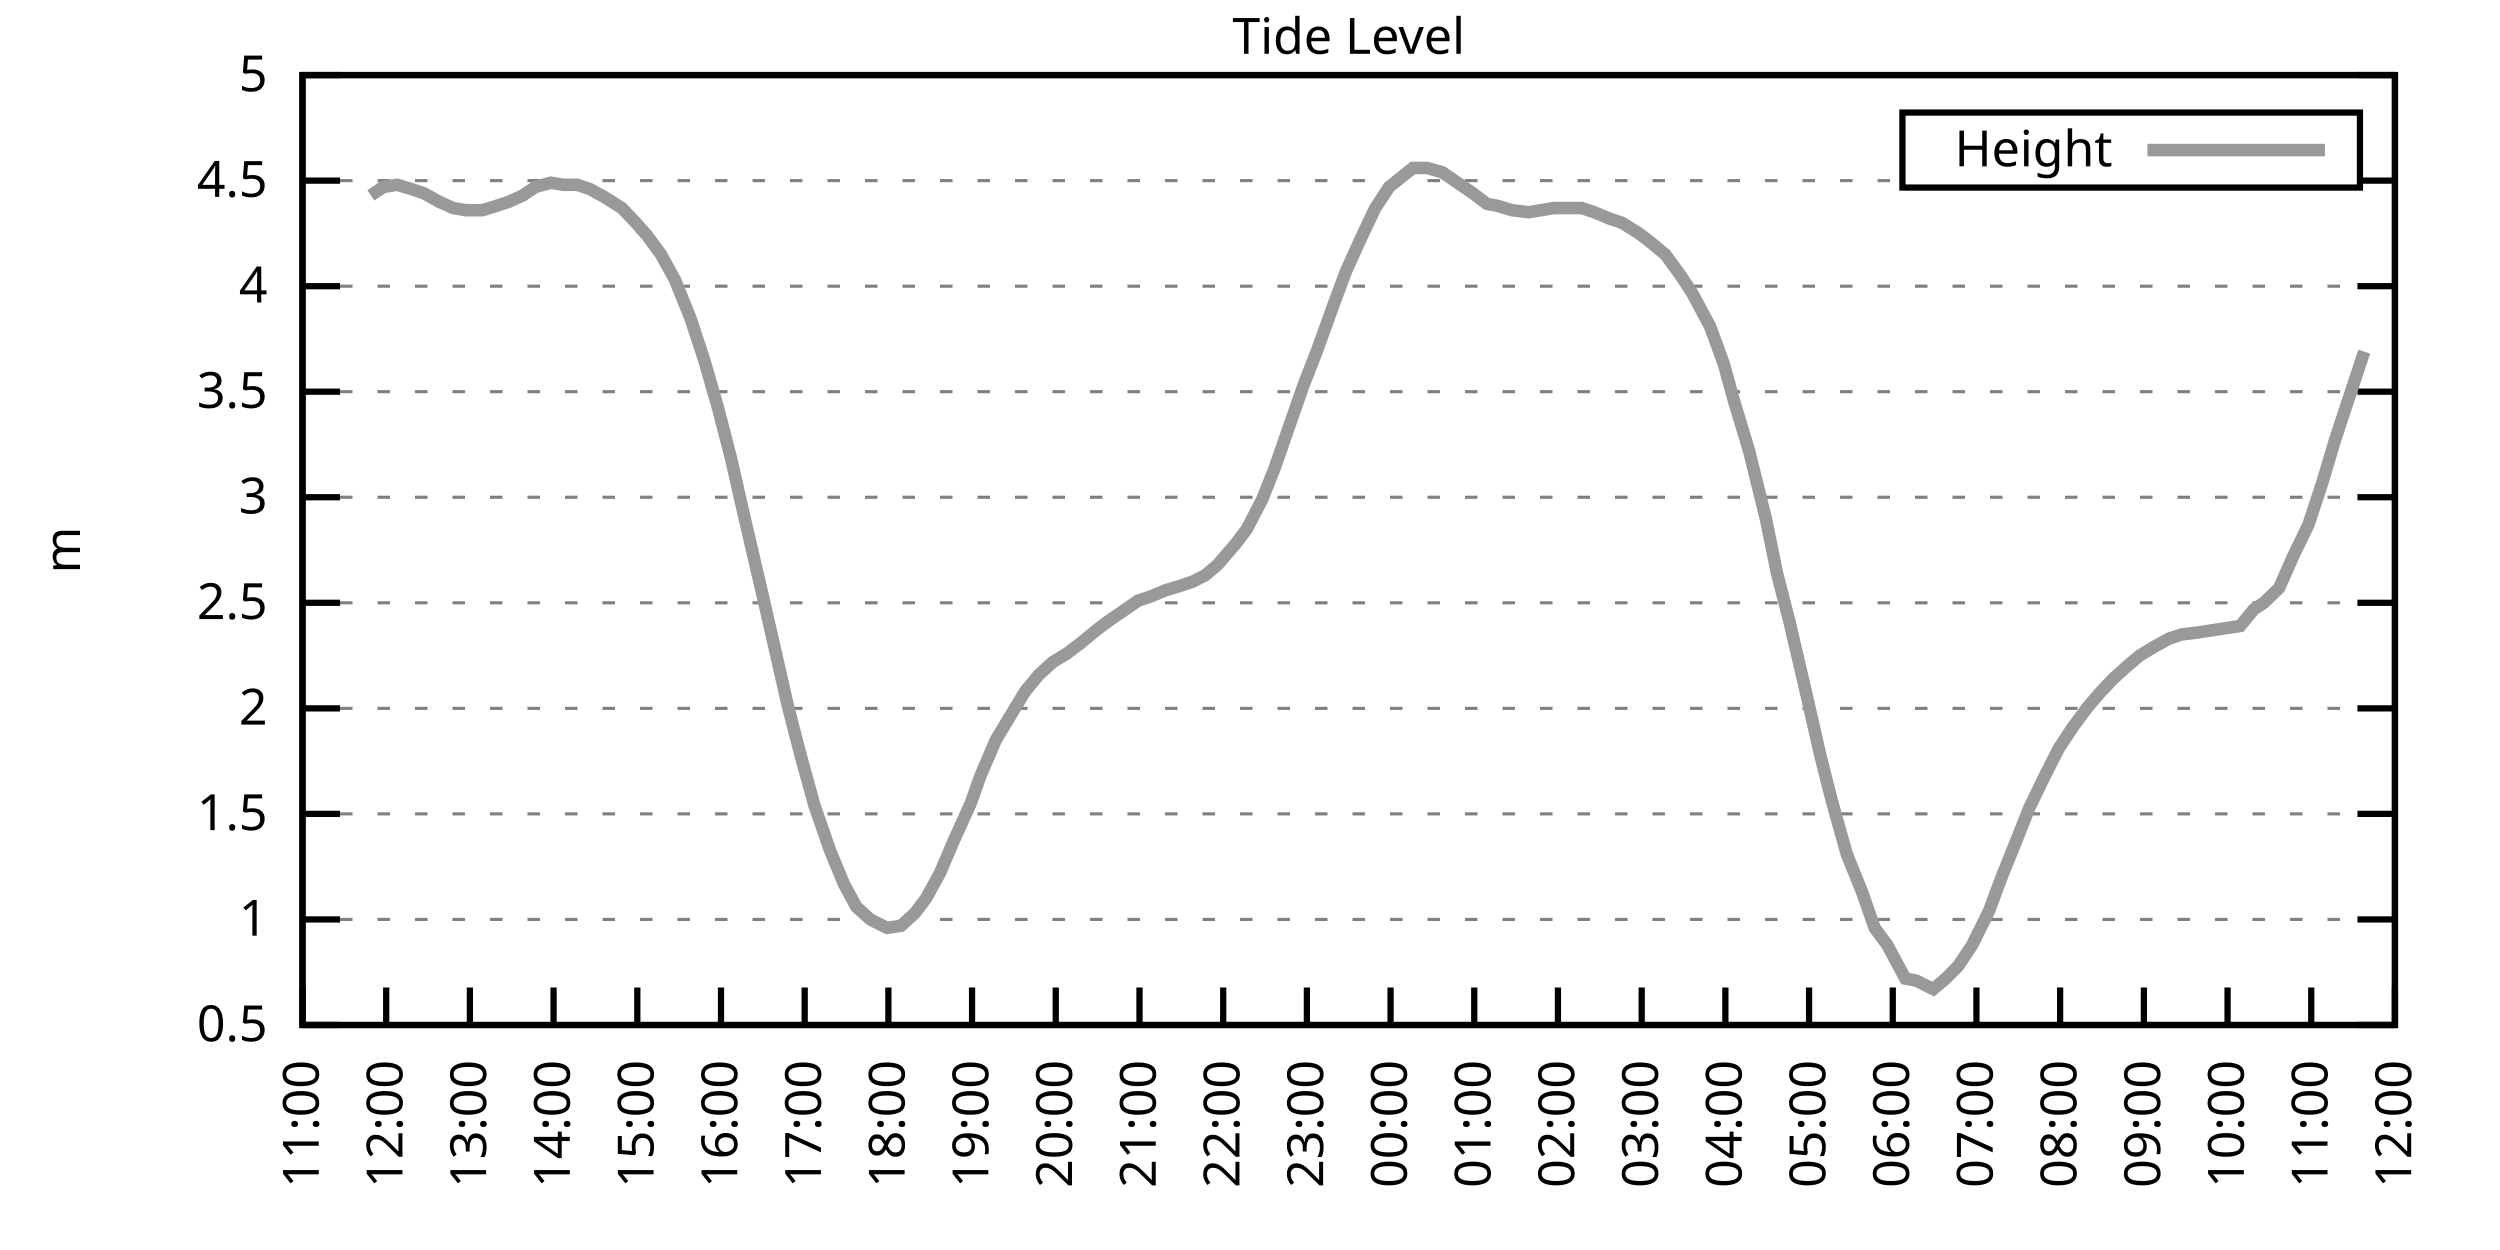
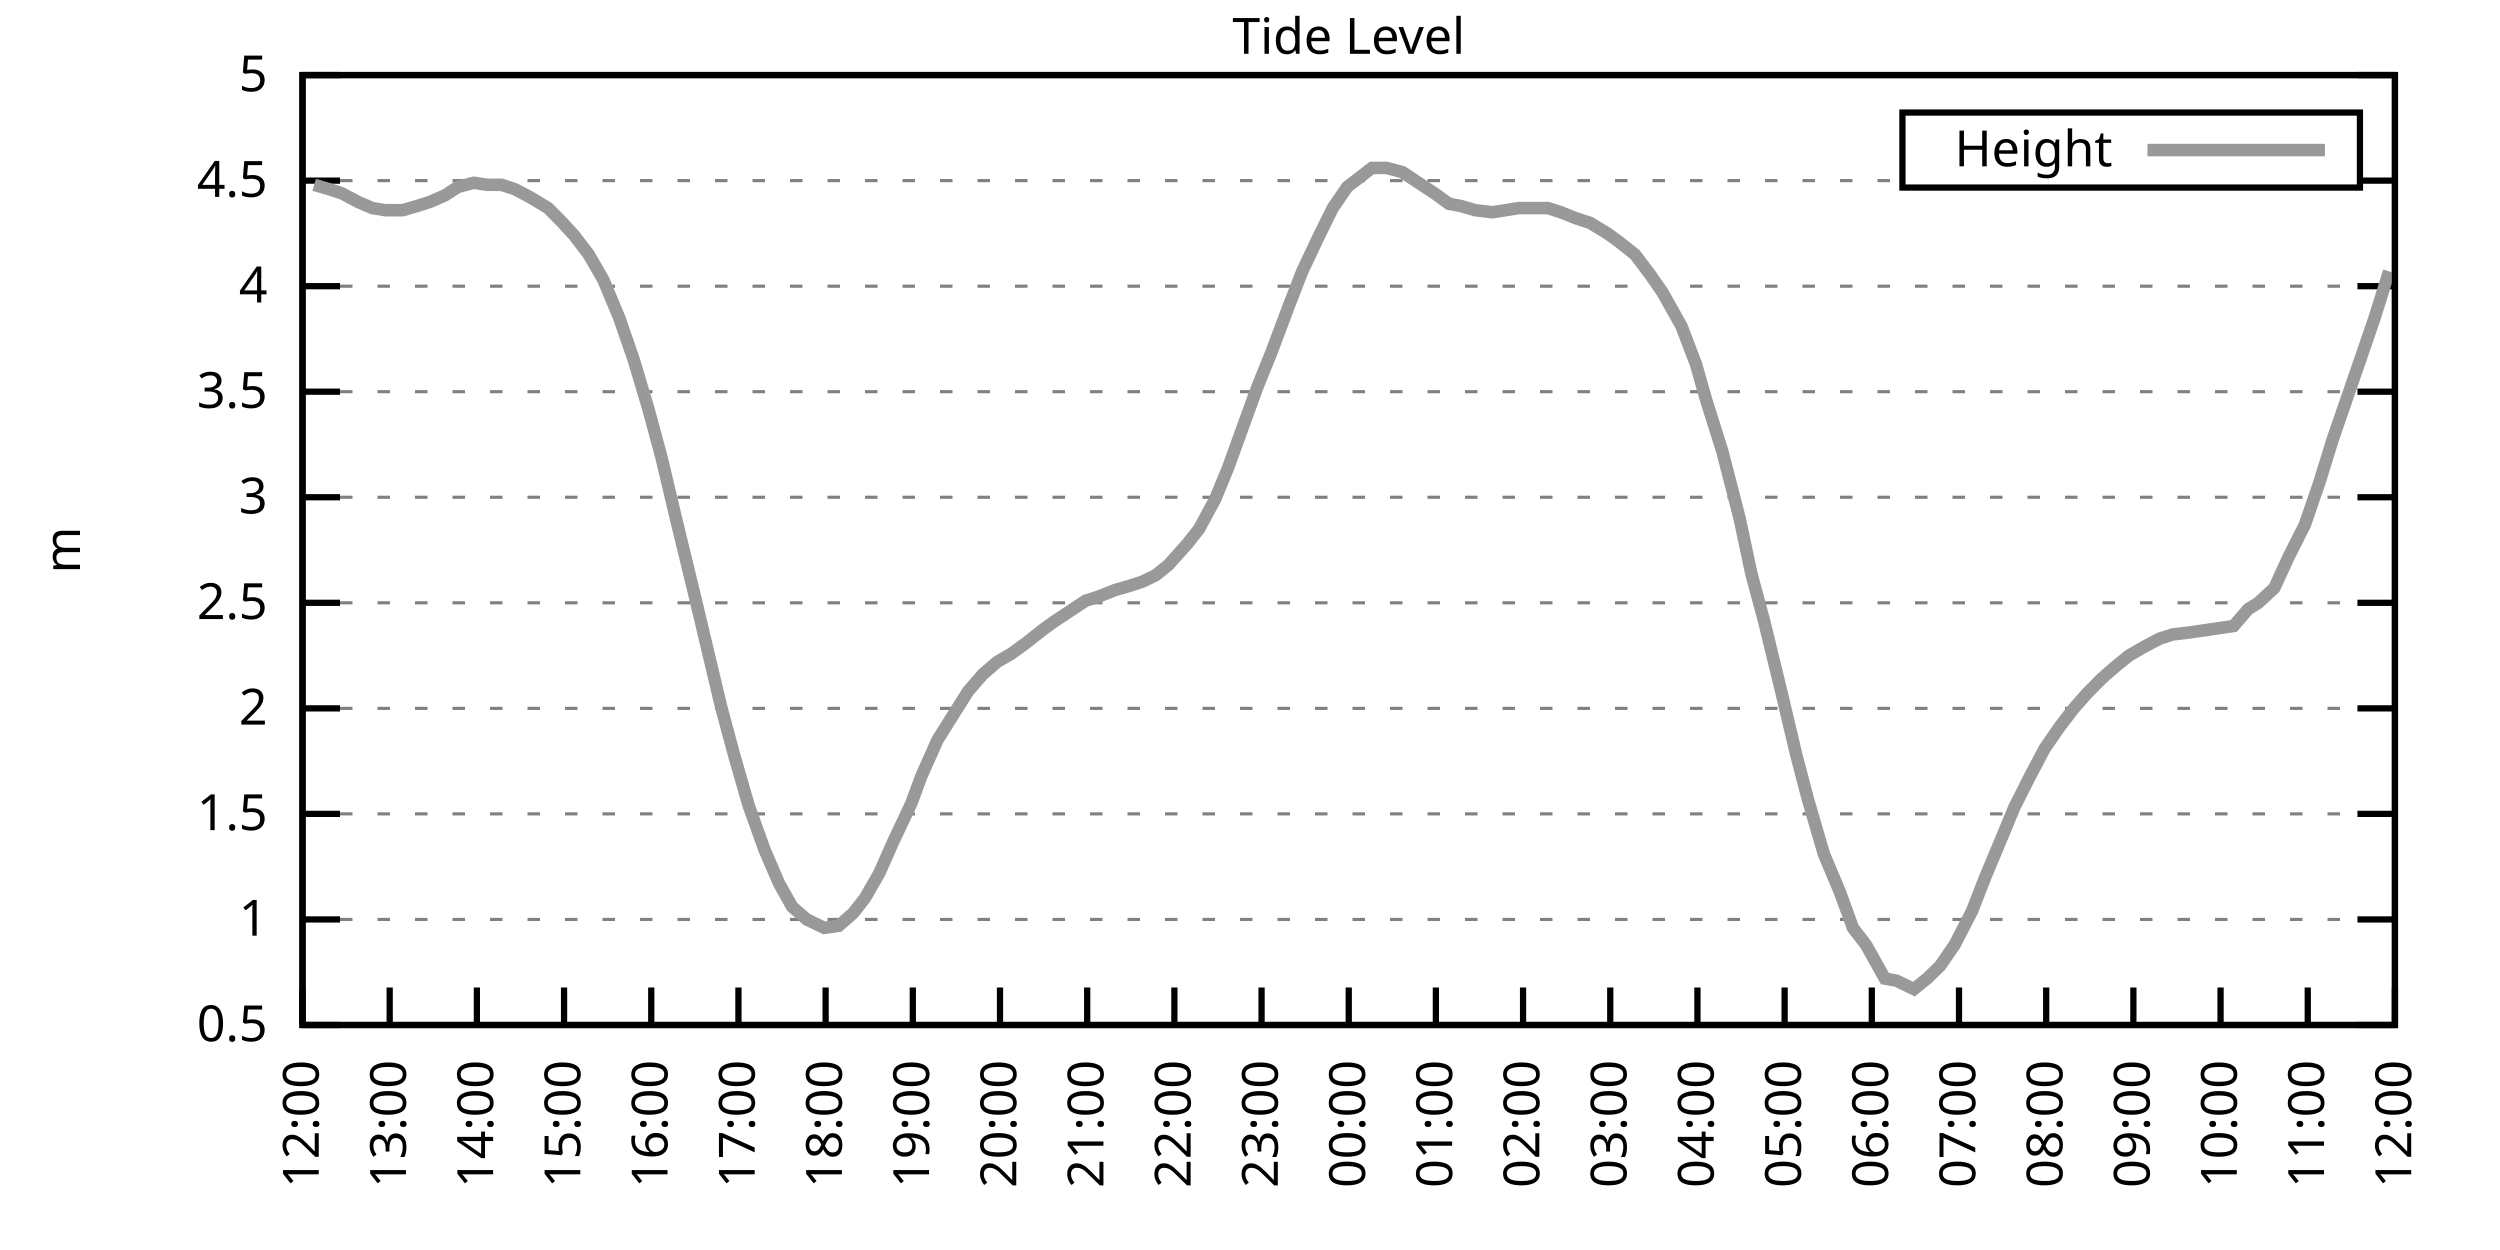
<svg xmlns="http://www.w3.org/2000/svg" xmlns:xlink="http://www.w3.org/1999/xlink" width="400" height="200" viewBox="0 0 400 200">
  <g id="gnuplot_canvas">
    <rect x="0" y="0" width="400" height="200" fill="none" />
    <defs>
      <circle id="gpDot" r="0.5" stroke-width="0.5" stroke="currentColor" />
      <path id="gpPt0" stroke-width="0.333" stroke="currentColor" d="M-1,0 h2 M0,-1 v2" />
      <path id="gpPt1" stroke-width="0.333" stroke="currentColor" d="M-1,-1 L1,1 M1,-1 L-1,1" />
      <path id="gpPt2" stroke-width="0.333" stroke="currentColor" d="M-1,0 L1,0 M0,-1 L0,1 M-1,-1 L1,1 M-1,1 L1,-1" />
      <rect id="gpPt3" stroke-width="0.333" stroke="currentColor" x="-1" y="-1" width="2" height="2" />
      <rect id="gpPt4" stroke-width="0.333" stroke="currentColor" fill="currentColor" x="-1" y="-1" width="2" height="2" />
      <circle id="gpPt5" stroke-width="0.333" stroke="currentColor" cx="0" cy="0" r="1" />
      <use xlink:href="#gpPt5" id="gpPt6" fill="currentColor" stroke="none" />
      <path id="gpPt7" stroke-width="0.333" stroke="currentColor" d="M0,-1.33 L-1.33,0.67 L1.33,0.67 z" />
      <use xlink:href="#gpPt7" id="gpPt8" fill="currentColor" stroke="none" />
      <use xlink:href="#gpPt7" id="gpPt9" stroke="currentColor" transform="rotate(180)" />
      <use xlink:href="#gpPt9" id="gpPt10" fill="currentColor" stroke="none" />
      <use xlink:href="#gpPt3" id="gpPt11" stroke="currentColor" transform="rotate(45)" />
      <use xlink:href="#gpPt11" id="gpPt12" fill="currentColor" stroke="none" />
      <path id="gpPt13" stroke-width="0.333" stroke="currentColor" d="M0,1.330 L1.265,0.411 L0.782,-1.067 L-0.782,-1.076 L-1.265,0.411 z" />
      <use xlink:href="#gpPt13" id="gpPt14" fill="currentColor" stroke="none" />
      <filter id="textbox" filterUnits="objectBoundingBox" x="0" y="0" height="1" width="1">
        <feFlood flood-color="white" flood-opacity="1" result="bgnd" />
        <feComposite in="SourceGraphic" in2="bgnd" operator="atop" />
      </filter>
      <filter id="greybox" filterUnits="objectBoundingBox" x="0" y="0" height="1" width="1">
        <feFlood flood-color="lightgrey" flood-opacity="1" result="grey" />
        <feComposite in="SourceGraphic" in2="grey" operator="atop" />
      </filter>
    </defs>
    <g fill="none" color="white" stroke="currentColor" stroke-width="1.00" stroke-linecap="butt" stroke-linejoin="miter">
</g>
    <g fill="none" color="black" stroke="currentColor" stroke-width="1.00" stroke-linecap="butt" stroke-linejoin="miter">
      <g stroke="none" shape-rendering="crispEdges">
        <polygon fill="rgb(255, 255, 255)" points="48.40,164.00 383.18,164.00 383.18,12.02 48.40,12.02 " />
      </g>
    </g>
    <g fill="none" color="black" stroke="currentColor" stroke-width="1.00" stroke-linecap="butt" stroke-linejoin="miter">
</g>
    <g fill="none" color="black" stroke="black" stroke-width="0.50" stroke-linecap="butt" stroke-linejoin="miter">
</g>
    <g fill="none" color="gray" stroke="currentColor" stroke-width="0.50" stroke-linecap="butt" stroke-linejoin="miter">
      <path stroke="gray" stroke-dasharray="2,4" class="gridline" d="M48.40,164.00 L383.19,164.00  " />
    </g>
    <g fill="none" color="gray" stroke="gray" stroke-width="1.00" stroke-linecap="butt" stroke-linejoin="miter">
</g>
    <g fill="none" color="black" stroke="currentColor" stroke-width="1.00" stroke-linecap="butt" stroke-linejoin="miter">
      <path stroke="black" d="M48.40,164.00 L54.40,164.00 M383.19,164.00 L377.19,164.00  " />
      <g transform="translate(42.80,166.60)" stroke="none" fill="black" font-family="Sans" font-size="8.00" text-anchor="end">
        <text>
          <tspan font-family="Sans"> 0.5</tspan>
        </text>
      </g>
    </g>
    <g fill="none" color="black" stroke="currentColor" stroke-width="1.00" stroke-linecap="butt" stroke-linejoin="miter">
</g>
    <g fill="none" color="black" stroke="black" stroke-width="0.50" stroke-linecap="butt" stroke-linejoin="miter">
</g>
    <g fill="none" color="gray" stroke="currentColor" stroke-width="0.50" stroke-linecap="butt" stroke-linejoin="miter">
      <path stroke="gray" stroke-dasharray="2,4" class="gridline" d="M48.40,147.11 L383.19,147.11  " />
    </g>
    <g fill="none" color="gray" stroke="gray" stroke-width="1.00" stroke-linecap="butt" stroke-linejoin="miter">
</g>
    <g fill="none" color="black" stroke="currentColor" stroke-width="1.00" stroke-linecap="butt" stroke-linejoin="miter">
      <path stroke="black" d="M48.40,147.11 L54.40,147.11 M383.19,147.11 L377.19,147.11  " />
      <g transform="translate(42.80,149.71)" stroke="none" fill="black" font-family="Sans" font-size="8.00" text-anchor="end">
        <text>
          <tspan font-family="Sans"> 1</tspan>
        </text>
      </g>
    </g>
    <g fill="none" color="black" stroke="currentColor" stroke-width="1.00" stroke-linecap="butt" stroke-linejoin="miter">
</g>
    <g fill="none" color="black" stroke="black" stroke-width="0.50" stroke-linecap="butt" stroke-linejoin="miter">
</g>
    <g fill="none" color="gray" stroke="currentColor" stroke-width="0.50" stroke-linecap="butt" stroke-linejoin="miter">
      <path stroke="gray" stroke-dasharray="2,4" class="gridline" d="M48.40,130.22 L383.19,130.22  " />
    </g>
    <g fill="none" color="gray" stroke="gray" stroke-width="1.00" stroke-linecap="butt" stroke-linejoin="miter">
</g>
    <g fill="none" color="black" stroke="currentColor" stroke-width="1.00" stroke-linecap="butt" stroke-linejoin="miter">
      <path stroke="black" d="M48.40,130.22 L54.40,130.22 M383.19,130.22 L377.19,130.22  " />
      <g transform="translate(42.80,132.82)" stroke="none" fill="black" font-family="Sans" font-size="8.00" text-anchor="end">
        <text>
          <tspan font-family="Sans"> 1.5</tspan>
        </text>
      </g>
    </g>
    <g fill="none" color="black" stroke="currentColor" stroke-width="1.00" stroke-linecap="butt" stroke-linejoin="miter">
</g>
    <g fill="none" color="black" stroke="black" stroke-width="0.50" stroke-linecap="butt" stroke-linejoin="miter">
</g>
    <g fill="none" color="gray" stroke="currentColor" stroke-width="0.50" stroke-linecap="butt" stroke-linejoin="miter">
      <path stroke="gray" stroke-dasharray="2,4" class="gridline" d="M48.40,113.34 L383.19,113.34  " />
    </g>
    <g fill="none" color="gray" stroke="gray" stroke-width="1.00" stroke-linecap="butt" stroke-linejoin="miter">
</g>
    <g fill="none" color="black" stroke="currentColor" stroke-width="1.00" stroke-linecap="butt" stroke-linejoin="miter">
      <path stroke="black" d="M48.40,113.34 L54.40,113.34 M383.19,113.34 L377.19,113.34  " />
      <g transform="translate(42.80,115.94)" stroke="none" fill="black" font-family="Sans" font-size="8.00" text-anchor="end">
        <text>
          <tspan font-family="Sans"> 2</tspan>
        </text>
      </g>
    </g>
    <g fill="none" color="black" stroke="currentColor" stroke-width="1.00" stroke-linecap="butt" stroke-linejoin="miter">
</g>
    <g fill="none" color="black" stroke="black" stroke-width="0.50" stroke-linecap="butt" stroke-linejoin="miter">
</g>
    <g fill="none" color="gray" stroke="currentColor" stroke-width="0.50" stroke-linecap="butt" stroke-linejoin="miter">
      <path stroke="gray" stroke-dasharray="2,4" class="gridline" d="M48.40,96.45 L383.19,96.45  " />
    </g>
    <g fill="none" color="gray" stroke="gray" stroke-width="1.00" stroke-linecap="butt" stroke-linejoin="miter">
</g>
    <g fill="none" color="black" stroke="currentColor" stroke-width="1.00" stroke-linecap="butt" stroke-linejoin="miter">
      <path stroke="black" d="M48.40,96.45 L54.40,96.45 M383.19,96.45 L377.19,96.45  " />
      <g transform="translate(42.80,99.05)" stroke="none" fill="black" font-family="Sans" font-size="8.00" text-anchor="end">
        <text>
          <tspan font-family="Sans"> 2.5</tspan>
        </text>
      </g>
    </g>
    <g fill="none" color="black" stroke="currentColor" stroke-width="1.00" stroke-linecap="butt" stroke-linejoin="miter">
</g>
    <g fill="none" color="black" stroke="black" stroke-width="0.50" stroke-linecap="butt" stroke-linejoin="miter">
</g>
    <g fill="none" color="gray" stroke="currentColor" stroke-width="0.50" stroke-linecap="butt" stroke-linejoin="miter">
      <path stroke="gray" stroke-dasharray="2,4" class="gridline" d="M48.40,79.56 L383.19,79.56  " />
    </g>
    <g fill="none" color="gray" stroke="gray" stroke-width="1.00" stroke-linecap="butt" stroke-linejoin="miter">
</g>
    <g fill="none" color="black" stroke="currentColor" stroke-width="1.00" stroke-linecap="butt" stroke-linejoin="miter">
      <path stroke="black" d="M48.40,79.56 L54.40,79.56 M383.19,79.56 L377.19,79.56  " />
      <g transform="translate(42.80,82.16)" stroke="none" fill="black" font-family="Sans" font-size="8.00" text-anchor="end">
        <text>
          <tspan font-family="Sans"> 3</tspan>
        </text>
      </g>
    </g>
    <g fill="none" color="black" stroke="currentColor" stroke-width="1.00" stroke-linecap="butt" stroke-linejoin="miter">
</g>
    <g fill="none" color="black" stroke="black" stroke-width="0.50" stroke-linecap="butt" stroke-linejoin="miter">
</g>
    <g fill="none" color="gray" stroke="currentColor" stroke-width="0.50" stroke-linecap="butt" stroke-linejoin="miter">
      <path stroke="gray" stroke-dasharray="2,4" class="gridline" d="M48.40,62.67 L383.19,62.67  " />
    </g>
    <g fill="none" color="gray" stroke="gray" stroke-width="1.00" stroke-linecap="butt" stroke-linejoin="miter">
</g>
    <g fill="none" color="black" stroke="currentColor" stroke-width="1.00" stroke-linecap="butt" stroke-linejoin="miter">
      <path stroke="black" d="M48.40,62.67 L54.40,62.67 M383.19,62.67 L377.19,62.67  " />
      <g transform="translate(42.80,65.27)" stroke="none" fill="black" font-family="Sans" font-size="8.00" text-anchor="end">
        <text>
          <tspan font-family="Sans"> 3.5</tspan>
        </text>
      </g>
    </g>
    <g fill="none" color="black" stroke="currentColor" stroke-width="1.00" stroke-linecap="butt" stroke-linejoin="miter">
</g>
    <g fill="none" color="black" stroke="black" stroke-width="0.50" stroke-linecap="butt" stroke-linejoin="miter">
</g>
    <g fill="none" color="gray" stroke="currentColor" stroke-width="0.50" stroke-linecap="butt" stroke-linejoin="miter">
      <path stroke="gray" stroke-dasharray="2,4" class="gridline" d="M48.40,45.79 L383.19,45.79  " />
    </g>
    <g fill="none" color="gray" stroke="gray" stroke-width="1.00" stroke-linecap="butt" stroke-linejoin="miter">
</g>
    <g fill="none" color="black" stroke="currentColor" stroke-width="1.00" stroke-linecap="butt" stroke-linejoin="miter">
      <path stroke="black" d="M48.40,45.79 L54.40,45.79 M383.19,45.79 L377.19,45.79  " />
      <g transform="translate(42.80,48.39)" stroke="none" fill="black" font-family="Sans" font-size="8.00" text-anchor="end">
        <text>
          <tspan font-family="Sans"> 4</tspan>
        </text>
      </g>
    </g>
    <g fill="none" color="black" stroke="currentColor" stroke-width="1.00" stroke-linecap="butt" stroke-linejoin="miter">
</g>
    <g fill="none" color="black" stroke="black" stroke-width="0.50" stroke-linecap="butt" stroke-linejoin="miter">
</g>
    <g fill="none" color="gray" stroke="currentColor" stroke-width="0.50" stroke-linecap="butt" stroke-linejoin="miter">
      <path stroke="gray" stroke-dasharray="2,4" class="gridline" d="M48.40,28.90 L304.39,28.90 M377.59,28.90 L383.19,28.90  " />
    </g>
    <g fill="none" color="gray" stroke="gray" stroke-width="1.00" stroke-linecap="butt" stroke-linejoin="miter">
</g>
    <g fill="none" color="black" stroke="currentColor" stroke-width="1.00" stroke-linecap="butt" stroke-linejoin="miter">
      <path stroke="black" d="M48.40,28.90 L54.40,28.90 M383.19,28.90 L377.19,28.90  " />
      <g transform="translate(42.80,31.50)" stroke="none" fill="black" font-family="Sans" font-size="8.00" text-anchor="end">
        <text>
          <tspan font-family="Sans"> 4.5</tspan>
        </text>
      </g>
    </g>
    <g fill="none" color="black" stroke="currentColor" stroke-width="1.00" stroke-linecap="butt" stroke-linejoin="miter">
</g>
    <g fill="none" color="black" stroke="black" stroke-width="0.50" stroke-linecap="butt" stroke-linejoin="miter">
</g>
    <g fill="none" color="gray" stroke="currentColor" stroke-width="0.50" stroke-linecap="butt" stroke-linejoin="miter">
      <path stroke="gray" stroke-dasharray="2,4" class="gridline" d="M48.40,12.01 L383.19,12.01  " />
    </g>
    <g fill="none" color="gray" stroke="gray" stroke-width="1.00" stroke-linecap="butt" stroke-linejoin="miter">
</g>
    <g fill="none" color="black" stroke="currentColor" stroke-width="1.00" stroke-linecap="butt" stroke-linejoin="miter">
      <path stroke="black" d="M48.40,12.01 L54.40,12.01 M383.19,12.01 L377.19,12.01  " />
      <g transform="translate(42.80,14.61)" stroke="none" fill="black" font-family="Sans" font-size="8.00" text-anchor="end">
        <text>
          <tspan font-family="Sans"> 5</tspan>
        </text>
      </g>
    </g>
    <g fill="none" color="black" stroke="currentColor" stroke-width="1.00" stroke-linecap="butt" stroke-linejoin="miter">
      <path stroke="black" d="M48.40,164.00 L48.40,158.00  " />
      <g transform="translate(51.00,169.60) rotate(270.00)" stroke="none" fill="black" font-family="Sans" font-size="8.00" text-anchor="end">
        <text>
-           <tspan font-family="Sans">11:00</tspan>
-         </text>
-       </g>
-     </g>
-     <g fill="none" color="black" stroke="currentColor" stroke-width="1.00" stroke-linecap="butt" stroke-linejoin="miter">
-       <path stroke="black" d="M61.79,164.00 L61.79,158.00  " />
-       <g transform="translate(64.39,169.60) rotate(270.00)" stroke="none" fill="black" font-family="Sans" font-size="8.00" text-anchor="end">
-         <text>
          <tspan font-family="Sans">12:00</tspan>
        </text>
      </g>
    </g>
    <g fill="none" color="black" stroke="currentColor" stroke-width="1.00" stroke-linecap="butt" stroke-linejoin="miter">
-       <path stroke="black" d="M75.18,164.00 L75.18,158.00  " />
-       <g transform="translate(77.78,169.60) rotate(270.00)" stroke="none" fill="black" font-family="Sans" font-size="8.00" text-anchor="end">
+       <path stroke="black" d="M62.35,164.00 L62.35,158.00  " />
+       <g transform="translate(64.95,169.60) rotate(270.00)" stroke="none" fill="black" font-family="Sans" font-size="8.00" text-anchor="end">
        <text>
          <tspan font-family="Sans">13:00</tspan>
        </text>
      </g>
    </g>
    <g fill="none" color="black" stroke="currentColor" stroke-width="1.00" stroke-linecap="butt" stroke-linejoin="miter">
-       <path stroke="black" d="M88.57,164.00 L88.57,158.00  " />
-       <g transform="translate(91.17,169.60) rotate(270.00)" stroke="none" fill="black" font-family="Sans" font-size="8.00" text-anchor="end">
+       <path stroke="black" d="M76.30,164.00 L76.30,158.00  " />
+       <g transform="translate(78.90,169.60) rotate(270.00)" stroke="none" fill="black" font-family="Sans" font-size="8.00" text-anchor="end">
        <text>
          <tspan font-family="Sans">14:00</tspan>
        </text>
      </g>
    </g>
    <g fill="none" color="black" stroke="currentColor" stroke-width="1.00" stroke-linecap="butt" stroke-linejoin="miter">
-       <path stroke="black" d="M101.97,164.00 L101.97,158.00  " />
-       <g transform="translate(104.57,169.60) rotate(270.00)" stroke="none" fill="black" font-family="Sans" font-size="8.00" text-anchor="end">
+       <path stroke="black" d="M90.25,164.00 L90.25,158.00  " />
+       <g transform="translate(92.85,169.60) rotate(270.00)" stroke="none" fill="black" font-family="Sans" font-size="8.00" text-anchor="end">
        <text>
          <tspan font-family="Sans">15:00</tspan>
        </text>
      </g>
    </g>
    <g fill="none" color="black" stroke="currentColor" stroke-width="1.00" stroke-linecap="butt" stroke-linejoin="miter">
-       <path stroke="black" d="M115.36,164.00 L115.36,158.00  " />
-       <g transform="translate(117.96,169.60) rotate(270.00)" stroke="none" fill="black" font-family="Sans" font-size="8.00" text-anchor="end">
+       <path stroke="black" d="M104.20,164.00 L104.20,158.00  " />
+       <g transform="translate(106.80,169.60) rotate(270.00)" stroke="none" fill="black" font-family="Sans" font-size="8.00" text-anchor="end">
        <text>
          <tspan font-family="Sans">16:00</tspan>
        </text>
      </g>
    </g>
    <g fill="none" color="black" stroke="currentColor" stroke-width="1.00" stroke-linecap="butt" stroke-linejoin="miter">
-       <path stroke="black" d="M128.75,164.00 L128.75,158.00  " />
-       <g transform="translate(131.35,169.60) rotate(270.00)" stroke="none" fill="black" font-family="Sans" font-size="8.00" text-anchor="end">
+       <path stroke="black" d="M118.15,164.00 L118.15,158.00  " />
+       <g transform="translate(120.75,169.60) rotate(270.00)" stroke="none" fill="black" font-family="Sans" font-size="8.00" text-anchor="end">
        <text>
          <tspan font-family="Sans">17:00</tspan>
        </text>
      </g>
    </g>
    <g fill="none" color="black" stroke="currentColor" stroke-width="1.00" stroke-linecap="butt" stroke-linejoin="miter">
-       <path stroke="black" d="M142.14,164.00 L142.14,158.00  " />
-       <g transform="translate(144.74,169.60) rotate(270.00)" stroke="none" fill="black" font-family="Sans" font-size="8.00" text-anchor="end">
+       <path stroke="black" d="M132.10,164.00 L132.10,158.00  " />
+       <g transform="translate(134.70,169.60) rotate(270.00)" stroke="none" fill="black" font-family="Sans" font-size="8.00" text-anchor="end">
        <text>
          <tspan font-family="Sans">18:00</tspan>
        </text>
      </g>
    </g>
    <g fill="none" color="black" stroke="currentColor" stroke-width="1.00" stroke-linecap="butt" stroke-linejoin="miter">
-       <path stroke="black" d="M155.53,164.00 L155.53,158.00  " />
-       <g transform="translate(158.13,169.60) rotate(270.00)" stroke="none" fill="black" font-family="Sans" font-size="8.00" text-anchor="end">
+       <path stroke="black" d="M146.05,164.00 L146.05,158.00  " />
+       <g transform="translate(148.65,169.60) rotate(270.00)" stroke="none" fill="black" font-family="Sans" font-size="8.00" text-anchor="end">
        <text>
          <tspan font-family="Sans">19:00</tspan>
        </text>
      </g>
    </g>
    <g fill="none" color="black" stroke="currentColor" stroke-width="1.00" stroke-linecap="butt" stroke-linejoin="miter">
-       <path stroke="black" d="M168.92,164.00 L168.92,158.00  " />
-       <g transform="translate(171.52,169.60) rotate(270.00)" stroke="none" fill="black" font-family="Sans" font-size="8.00" text-anchor="end">
+       <path stroke="black" d="M160.00,164.00 L160.00,158.00  " />
+       <g transform="translate(162.60,169.60) rotate(270.00)" stroke="none" fill="black" font-family="Sans" font-size="8.00" text-anchor="end">
        <text>
          <tspan font-family="Sans">20:00</tspan>
        </text>
      </g>
    </g>
    <g fill="none" color="black" stroke="currentColor" stroke-width="1.00" stroke-linecap="butt" stroke-linejoin="miter">
-       <path stroke="black" d="M182.32,164.00 L182.32,158.00  " />
-       <g transform="translate(184.92,169.60) rotate(270.00)" stroke="none" fill="black" font-family="Sans" font-size="8.00" text-anchor="end">
+       <path stroke="black" d="M173.95,164.00 L173.95,158.00  " />
+       <g transform="translate(176.55,169.60) rotate(270.00)" stroke="none" fill="black" font-family="Sans" font-size="8.00" text-anchor="end">
        <text>
          <tspan font-family="Sans">21:00</tspan>
        </text>
      </g>
    </g>
    <g fill="none" color="black" stroke="currentColor" stroke-width="1.00" stroke-linecap="butt" stroke-linejoin="miter">
-       <path stroke="black" d="M195.71,164.00 L195.71,158.00  " />
-       <g transform="translate(198.31,169.60) rotate(270.00)" stroke="none" fill="black" font-family="Sans" font-size="8.00" text-anchor="end">
+       <path stroke="black" d="M187.90,164.00 L187.90,158.00  " />
+       <g transform="translate(190.50,169.60) rotate(270.00)" stroke="none" fill="black" font-family="Sans" font-size="8.00" text-anchor="end">
        <text>
          <tspan font-family="Sans">22:00</tspan>
        </text>
      </g>
    </g>
    <g fill="none" color="black" stroke="currentColor" stroke-width="1.00" stroke-linecap="butt" stroke-linejoin="miter">
-       <path stroke="black" d="M209.10,164.00 L209.10,158.00  " />
-       <g transform="translate(211.70,169.60) rotate(270.00)" stroke="none" fill="black" font-family="Sans" font-size="8.00" text-anchor="end">
+       <path stroke="black" d="M201.85,164.00 L201.85,158.00  " />
+       <g transform="translate(204.45,169.60) rotate(270.00)" stroke="none" fill="black" font-family="Sans" font-size="8.00" text-anchor="end">
        <text>
          <tspan font-family="Sans">23:00</tspan>
        </text>
      </g>
    </g>
    <g fill="none" color="black" stroke="currentColor" stroke-width="1.00" stroke-linecap="butt" stroke-linejoin="miter">
-       <path stroke="black" d="M222.49,164.00 L222.49,158.00  " />
-       <g transform="translate(225.09,169.60) rotate(270.00)" stroke="none" fill="black" font-family="Sans" font-size="8.00" text-anchor="end">
+       <path stroke="black" d="M215.80,164.00 L215.80,158.00  " />
+       <g transform="translate(218.40,169.60) rotate(270.00)" stroke="none" fill="black" font-family="Sans" font-size="8.00" text-anchor="end">
        <text>
          <tspan font-family="Sans">00:00</tspan>
        </text>
      </g>
    </g>
    <g fill="none" color="black" stroke="currentColor" stroke-width="1.00" stroke-linecap="butt" stroke-linejoin="miter">
-       <path stroke="black" d="M235.88,164.00 L235.88,158.00  " />
-       <g transform="translate(238.48,169.60) rotate(270.00)" stroke="none" fill="black" font-family="Sans" font-size="8.00" text-anchor="end">
+       <path stroke="black" d="M229.74,164.00 L229.74,158.00  " />
+       <g transform="translate(232.34,169.60) rotate(270.00)" stroke="none" fill="black" font-family="Sans" font-size="8.00" text-anchor="end">
        <text>
          <tspan font-family="Sans">01:00</tspan>
        </text>
      </g>
    </g>
    <g fill="none" color="black" stroke="currentColor" stroke-width="1.00" stroke-linecap="butt" stroke-linejoin="miter">
-       <path stroke="black" d="M249.27,164.00 L249.27,158.00  " />
-       <g transform="translate(251.87,169.60) rotate(270.00)" stroke="none" fill="black" font-family="Sans" font-size="8.00" text-anchor="end">
+       <path stroke="black" d="M243.69,164.00 L243.69,158.00  " />
+       <g transform="translate(246.29,169.60) rotate(270.00)" stroke="none" fill="black" font-family="Sans" font-size="8.00" text-anchor="end">
        <text>
          <tspan font-family="Sans">02:00</tspan>
        </text>
      </g>
    </g>
    <g fill="none" color="black" stroke="currentColor" stroke-width="1.00" stroke-linecap="butt" stroke-linejoin="miter">
-       <path stroke="black" d="M262.67,164.00 L262.67,158.00  " />
-       <g transform="translate(265.27,169.60) rotate(270.00)" stroke="none" fill="black" font-family="Sans" font-size="8.00" text-anchor="end">
+       <path stroke="black" d="M257.64,164.00 L257.64,158.00  " />
+       <g transform="translate(260.24,169.60) rotate(270.00)" stroke="none" fill="black" font-family="Sans" font-size="8.00" text-anchor="end">
        <text>
          <tspan font-family="Sans">03:00</tspan>
        </text>
      </g>
    </g>
    <g fill="none" color="black" stroke="currentColor" stroke-width="1.00" stroke-linecap="butt" stroke-linejoin="miter">
-       <path stroke="black" d="M276.06,164.00 L276.06,158.00  " />
-       <g transform="translate(278.66,169.60) rotate(270.00)" stroke="none" fill="black" font-family="Sans" font-size="8.00" text-anchor="end">
+       <path stroke="black" d="M271.59,164.00 L271.59,158.00  " />
+       <g transform="translate(274.19,169.60) rotate(270.00)" stroke="none" fill="black" font-family="Sans" font-size="8.00" text-anchor="end">
        <text>
          <tspan font-family="Sans">04:00</tspan>
        </text>
      </g>
    </g>
    <g fill="none" color="black" stroke="currentColor" stroke-width="1.00" stroke-linecap="butt" stroke-linejoin="miter">
-       <path stroke="black" d="M289.45,164.00 L289.45,158.00  " />
-       <g transform="translate(292.05,169.60) rotate(270.00)" stroke="none" fill="black" font-family="Sans" font-size="8.00" text-anchor="end">
+       <path stroke="black" d="M285.54,164.00 L285.54,158.00  " />
+       <g transform="translate(288.14,169.60) rotate(270.00)" stroke="none" fill="black" font-family="Sans" font-size="8.00" text-anchor="end">
        <text>
          <tspan font-family="Sans">05:00</tspan>
        </text>
      </g>
    </g>
    <g fill="none" color="black" stroke="currentColor" stroke-width="1.00" stroke-linecap="butt" stroke-linejoin="miter">
-       <path stroke="black" d="M302.84,164.00 L302.84,158.00  " />
-       <g transform="translate(305.44,169.60) rotate(270.00)" stroke="none" fill="black" font-family="Sans" font-size="8.00" text-anchor="end">
+       <path stroke="black" d="M299.49,164.00 L299.49,158.00  " />
+       <g transform="translate(302.09,169.60) rotate(270.00)" stroke="none" fill="black" font-family="Sans" font-size="8.00" text-anchor="end">
        <text>
          <tspan font-family="Sans">06:00</tspan>
        </text>
      </g>
    </g>
    <g fill="none" color="black" stroke="currentColor" stroke-width="1.00" stroke-linecap="butt" stroke-linejoin="miter">
-       <path stroke="black" d="M316.23,164.00 L316.23,158.00  " />
-       <g transform="translate(318.83,169.60) rotate(270.00)" stroke="none" fill="black" font-family="Sans" font-size="8.00" text-anchor="end">
+       <path stroke="black" d="M313.44,164.00 L313.44,158.00  " />
+       <g transform="translate(316.04,169.60) rotate(270.00)" stroke="none" fill="black" font-family="Sans" font-size="8.00" text-anchor="end">
        <text>
          <tspan font-family="Sans">07:00</tspan>
        </text>
      </g>
    </g>
    <g fill="none" color="black" stroke="currentColor" stroke-width="1.00" stroke-linecap="butt" stroke-linejoin="miter">
-       <path stroke="black" d="M329.62,164.00 L329.62,158.00  " />
-       <g transform="translate(332.22,169.60) rotate(270.00)" stroke="none" fill="black" font-family="Sans" font-size="8.00" text-anchor="end">
+       <path stroke="black" d="M327.39,164.00 L327.39,158.00  " />
+       <g transform="translate(329.99,169.60) rotate(270.00)" stroke="none" fill="black" font-family="Sans" font-size="8.00" text-anchor="end">
        <text>
          <tspan font-family="Sans">08:00</tspan>
        </text>
      </g>
    </g>
    <g fill="none" color="black" stroke="currentColor" stroke-width="1.00" stroke-linecap="butt" stroke-linejoin="miter">
-       <path stroke="black" d="M343.02,164.00 L343.02,158.00  " />
-       <g transform="translate(345.62,169.60) rotate(270.00)" stroke="none" fill="black" font-family="Sans" font-size="8.00" text-anchor="end">
+       <path stroke="black" d="M341.34,164.00 L341.34,158.00  " />
+       <g transform="translate(343.94,169.60) rotate(270.00)" stroke="none" fill="black" font-family="Sans" font-size="8.00" text-anchor="end">
        <text>
          <tspan font-family="Sans">09:00</tspan>
        </text>
      </g>
    </g>
    <g fill="none" color="black" stroke="currentColor" stroke-width="1.00" stroke-linecap="butt" stroke-linejoin="miter">
-       <path stroke="black" d="M356.41,164.00 L356.41,158.00  " />
-       <g transform="translate(359.01,169.60) rotate(270.00)" stroke="none" fill="black" font-family="Sans" font-size="8.00" text-anchor="end">
+       <path stroke="black" d="M355.29,164.00 L355.29,158.00  " />
+       <g transform="translate(357.89,169.60) rotate(270.00)" stroke="none" fill="black" font-family="Sans" font-size="8.00" text-anchor="end">
        <text>
          <tspan font-family="Sans">10:00</tspan>
        </text>
      </g>
    </g>
    <g fill="none" color="black" stroke="currentColor" stroke-width="1.00" stroke-linecap="butt" stroke-linejoin="miter">
-       <path stroke="black" d="M369.80,164.00 L369.80,158.00  " />
-       <g transform="translate(372.40,169.60) rotate(270.00)" stroke="none" fill="black" font-family="Sans" font-size="8.00" text-anchor="end">
+       <path stroke="black" d="M369.24,164.00 L369.24,158.00  " />
+       <g transform="translate(371.84,169.60) rotate(270.00)" stroke="none" fill="black" font-family="Sans" font-size="8.00" text-anchor="end">
        <text>
          <tspan font-family="Sans">11:00</tspan>
        </text>
      </g>
    </g>
    <g fill="none" color="black" stroke="currentColor" stroke-width="1.00" stroke-linecap="butt" stroke-linejoin="miter">
      <path stroke="black" d="M383.19,164.00 L383.19,158.00  " />
      <g transform="translate(385.79,169.60) rotate(270.00)" stroke="none" fill="black" font-family="Sans" font-size="8.00" text-anchor="end">
        <text>
          <tspan font-family="Sans">12:00</tspan>
        </text>
      </g>
    </g>
    <g fill="none" color="black" stroke="currentColor" stroke-width="1.00" stroke-linecap="butt" stroke-linejoin="miter">
</g>
    <g fill="none" color="black" stroke="currentColor" stroke-width="1.00" stroke-linecap="butt" stroke-linejoin="miter">
      <path stroke="black" d="M48.40,12.01 L48.40,164.00 L383.19,164.00 L383.19,12.01 L48.40,12.01 Z  " />
    </g>
    <g fill="none" color="black" stroke="currentColor" stroke-width="1.00" stroke-linecap="butt" stroke-linejoin="miter">
</g>
    <g fill="none" color="black" stroke="currentColor" stroke-width="1.00" stroke-linecap="butt" stroke-linejoin="miter">
      <path stroke="black" d="M304.39,30.01 L304.39,18.01 L377.59,18.01 L377.59,30.01 L304.39,30.01 Z  " />
    </g>
    <g id="Tide_level_plot_1">
      <g fill="none" color="white" stroke="black" stroke-width="2.00" stroke-linecap="butt" stroke-linejoin="miter">
</g>
      <g fill="none" color="black" stroke="currentColor" stroke-width="2.00" stroke-linecap="butt" stroke-linejoin="miter">
        <g transform="translate(337.99,26.61)" stroke="none" fill="black" font-family="Sans" font-size="8.00" text-anchor="end">
          <text>
            <tspan font-family="Sans">Height</tspan>
          </text>
        </g>
      </g>
      <g fill="none" color="black" stroke="currentColor" stroke-width="2.00" stroke-linecap="butt" stroke-linejoin="miter">
-         <path stroke="rgb(153, 153, 153)" d="M343.59,24.01 L371.99,24.01 M59.34,31.26 L61.35,29.91 L63.58,29.57 L65.81,30.25 L67.82,30.92 L70.27,32.28   L72.50,33.29 L74.51,33.63 L77.19,33.63 L79.42,32.95 L81.43,32.28 L83.66,31.26 L85.67,29.91 L88.13,29.24   L90.14,29.57 L92.37,29.57 L94.38,30.25 L96.83,31.60 L99.51,33.29 L101.74,35.65 L103.53,37.68 L105.76,40.72   L107.99,44.77 L110.45,50.85 L112.68,57.61 L114.91,65.38 L116.92,73.14 L119.15,82.94 L121.83,94.42 L123.84,103.20   L126.07,113.00 L128.08,120.77 L130.31,128.87 L132.77,135.97 L135.00,141.37 L137.01,145.09 L139.24,147.11 L141.92,148.46   L144.15,148.13 L146.38,146.10 L148.17,143.73 L150.40,139.68 L152.41,134.95 L155.31,128.54 L156.87,124.14 L159.33,118.40   L161.56,114.69 L164.01,110.63 L166.25,107.93 L168.48,105.91 L170.71,104.56 L172.94,102.87 L175.40,100.84 L177.18,99.49   L179.64,97.80 L182.09,96.11 L184.10,95.44 L186.56,94.42 L188.79,93.75 L190.80,93.07 L192.81,92.06 L194.81,90.37   L197.72,86.99 L199.50,84.63 L201.96,79.90 L203.97,74.83 L206.20,68.42 L208.43,62.00 L210.66,56.26 L213.34,48.83   L215.35,43.42 L217.80,38.02 L220.04,33.29 L222.27,29.91 L226.06,26.87 L228.29,26.87 L230.75,27.55 L233.20,29.24   L235.66,30.92 L237.89,32.61 L239.68,32.95 L241.91,33.63 L244.59,33.96 L246.60,33.63 L248.60,33.29 L250.61,33.29   L253.07,33.29 L255.08,33.96 L257.53,34.98 L259.54,35.65 L262.22,37.34 L264.00,38.69 L266.46,40.72 L268.92,44.10   L270.70,46.80 L273.60,52.20 L275.83,58.28 L277.40,64.02 L279.85,72.13 L282.53,82.94 L284.32,91.72 L286.32,99.49   L289.00,110.97 L291.23,120.77 L293.02,127.86 L295.48,136.64 L297.93,142.72 L299.94,148.46 L301.95,151.17 L304.85,156.57   L306.63,156.91 L309.31,158.26 L311.32,156.57 L313.33,154.54 L315.56,151.17 L318.24,145.76 L320.25,140.36 L322.70,134.28   L324.71,129.21 L327.17,124.14 L329.40,119.75 L331.63,116.38 L333.86,113.34 L335.87,110.97 L338.10,108.61 L340.34,106.58   L342.35,104.89 L344.58,103.54 L347.03,102.19 L349.04,101.52 L351.72,101.18 L353.95,100.84 L356.18,100.50 L358.42,100.16   L360.65,97.46 L362.21,96.45 L364.66,94.08 L366.90,89.02 L369.35,83.95 L371.58,77.20 L373.59,70.44 L375.82,63.69   L378.28,56.26  " />
+         <path stroke="rgb(153, 153, 153)" d="M343.59,24.01 L371.99,24.01 M50.26,29.57 L52.58,30.25 L54.68,30.92 L57.23,32.28 L59.56,33.29 L61.65,33.63   L64.44,33.63 L66.77,32.95 L68.86,32.28 L71.18,31.26 L73.28,29.91 L75.83,29.24 L77.93,29.57 L80.25,29.57   L82.34,30.25 L84.90,31.60 L87.69,33.29 L90.02,35.65 L91.88,37.68 L94.20,40.72 L96.53,44.77 L99.08,50.85   L101.41,57.61 L103.73,65.38 L105.83,73.14 L108.15,82.94 L110.94,94.42 L113.03,103.20 L115.36,113.00 L117.45,120.77   L119.78,128.87 L122.33,135.97 L124.66,141.37 L126.75,145.09 L129.08,147.11 L131.87,148.46 L134.19,148.13 L136.51,146.10   L138.37,143.73 L140.70,139.68 L142.79,134.95 L145.81,128.54 L147.44,124.14 L150.00,118.40 L152.32,114.69 L154.88,110.63   L157.21,107.93 L159.53,105.91 L161.86,104.56 L164.18,102.87 L166.74,100.84 L168.60,99.49 L171.16,97.80 L173.71,96.11   L175.81,95.44 L178.36,94.42 L180.69,93.75 L182.78,93.07 L184.87,92.06 L186.97,90.37 L189.99,86.99 L191.85,84.63   L194.41,79.90 L196.50,74.83 L198.82,68.42 L201.15,62.00 L203.47,56.26 L206.26,48.83 L208.36,43.42 L210.91,38.02   L213.24,33.29 L215.56,29.91 L219.51,26.87 L221.84,26.87 L224.40,27.55 L226.95,29.24 L229.51,30.92 L231.84,32.61   L233.70,32.95 L236.02,33.63 L238.81,33.96 L240.90,33.63 L243.00,33.29 L245.09,33.29 L247.65,33.29 L249.74,33.96   L252.30,34.98 L254.39,35.65 L257.18,37.34 L259.04,38.69 L261.60,40.72 L264.15,44.10 L266.01,46.80 L269.04,52.20   L271.36,58.28 L272.99,64.02 L275.55,72.13 L278.34,82.94 L280.20,91.72 L282.29,99.49 L285.08,110.97 L287.40,120.77   L289.26,127.86 L291.82,136.64 L294.38,142.72 L296.47,148.46 L298.56,151.17 L301.58,156.57 L303.44,156.91 L306.23,158.26   L308.33,156.57 L310.42,154.54 L312.74,151.17 L315.53,145.76 L317.63,140.36 L320.18,134.28 L322.28,129.21 L324.83,124.14   L327.16,119.75 L329.48,116.38 L331.81,113.34 L333.90,110.97 L336.23,108.61 L338.55,106.58 L340.64,104.89 L342.97,103.54   L345.53,102.19 L347.62,101.52 L350.41,101.18 L352.73,100.84 L355.06,100.50 L357.38,100.16 L359.71,97.46 L361.34,96.45   L363.89,94.08 L366.22,89.02 L368.78,83.95 L371.10,77.20 L373.19,70.44 L375.52,63.69 L378.08,56.26 L379.94,50.85   L382.26,43.42  " />
      </g>
    </g>
    <g fill="none" color="black" stroke="currentColor" stroke-width="2.00" stroke-linecap="butt" stroke-linejoin="miter">
</g>
    <g fill="none" color="black" stroke="black" stroke-width="1.00" stroke-linecap="butt" stroke-linejoin="miter">
</g>
    <g fill="none" color="black" stroke="currentColor" stroke-width="1.00" stroke-linecap="butt" stroke-linejoin="miter">
      <path stroke="black" d="M48.40,12.01 L48.40,164.00 L383.19,164.00 L383.19,12.01 L48.40,12.01 Z  " />
      <g transform="translate(12.80,88.01) rotate(270.00)" stroke="none" fill="black" font-family="Sans" font-size="8.00" text-anchor="middle">
        <text>
          <tspan font-family="Sans">m</tspan>
        </text>
      </g>
    </g>
    <g fill="none" color="black" stroke="currentColor" stroke-width="1.00" stroke-linecap="butt" stroke-linejoin="miter">
</g>
    <g fill="none" color="black" stroke="currentColor" stroke-width="1.00" stroke-linecap="butt" stroke-linejoin="miter">
      <g transform="translate(215.79,8.61)" stroke="none" fill="black" font-family="Sans" font-size="8.00" text-anchor="middle">
        <text>
          <tspan font-family="Sans">Tide Level</tspan>
        </text>
      </g>
    </g>
    <g fill="none" color="black" stroke="currentColor" stroke-width="1.00" stroke-linecap="butt" stroke-linejoin="miter">
</g>
  </g>
</svg>
